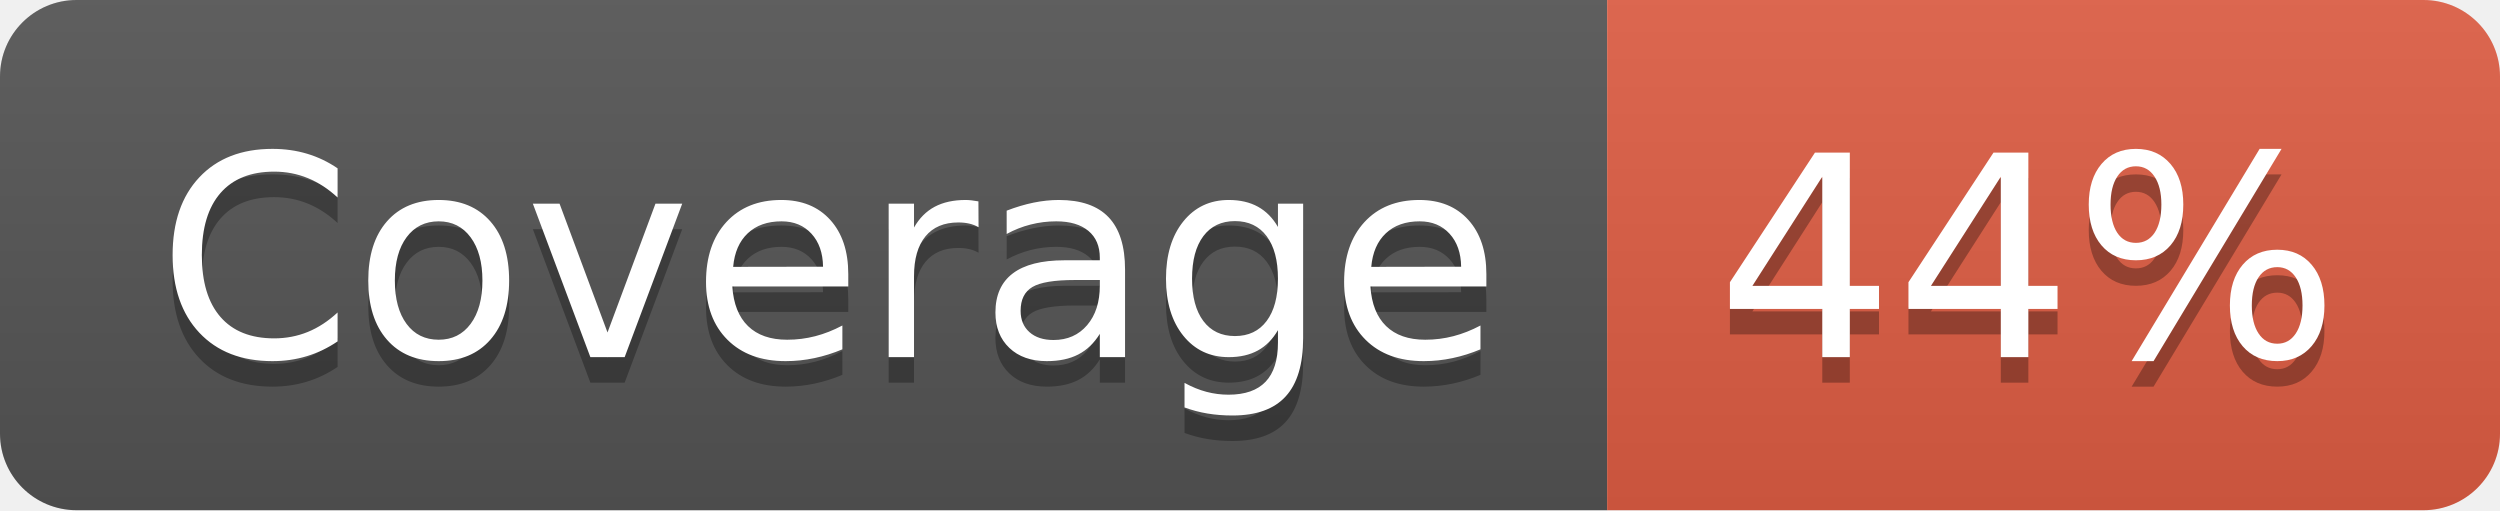
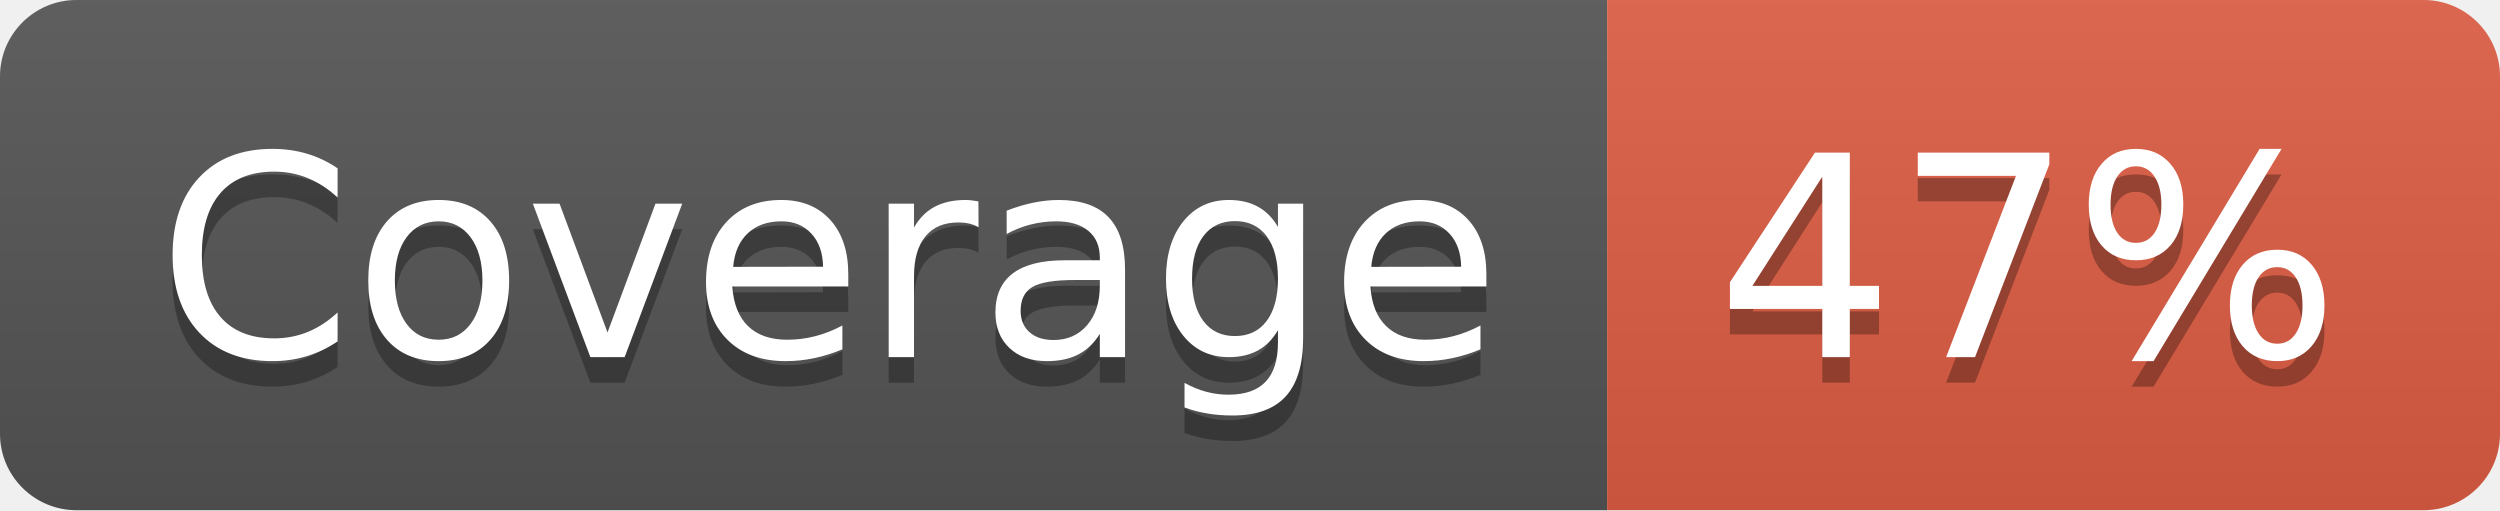
- <svg xmlns="http://www.w3.org/2000/svg" width="98" height="20" role="img" aria-label="Coverage: 44%">
+ <svg xmlns="http://www.w3.org/2000/svg" width="98" height="20" role="img" aria-label="Coverage: 47%">
  <linearGradient id="s" x2="0" y2="100%">
    <stop offset="0" stop-color="#bbb" stop-opacity=".1" />
    <stop offset="1" stop-opacity=".1" />
  </linearGradient>
  <clipPath id="r">
    <rect width="98" height="20" rx="3" fill="#fff" />
  </clipPath>
  <g clip-path="url(#r)">
    <rect width="63" height="20" fill="#555" />
    <rect x="63" width="35" height="20" fill="#e05d44" />
    <rect width="98" height="20" fill="url(#s)" />
  </g>
  <g fill="#fff" text-anchor="middle" font-family="Verdana,Geneva,DejaVu Sans,sans-serif" text-rendering="geometricPrecision" font-size="110">
    <text aria-hidden="true" x="325" y="150" fill="#010101" fill-opacity=".3" transform="scale(.1)" textLength="530">Coverage</text>
    <text x="325" y="140" transform="scale(.1)" fill="#fff" textLength="530">Coverage</text>
-     <text aria-hidden="true" x="795" y="150" fill="#010101" fill-opacity=".3" transform="scale(.1)" textLength="250">44%</text>
-     <text x="795" y="140" transform="scale(.1)" fill="#fff" textLength="250">44%</text>
+     <text aria-hidden="true" x="795" y="150" fill="#010101" fill-opacity=".3" transform="scale(.1)" textLength="250">47%</text>
+     <text x="795" y="140" transform="scale(.1)" fill="#fff" textLength="250">47%</text>
  </g>
</svg>
